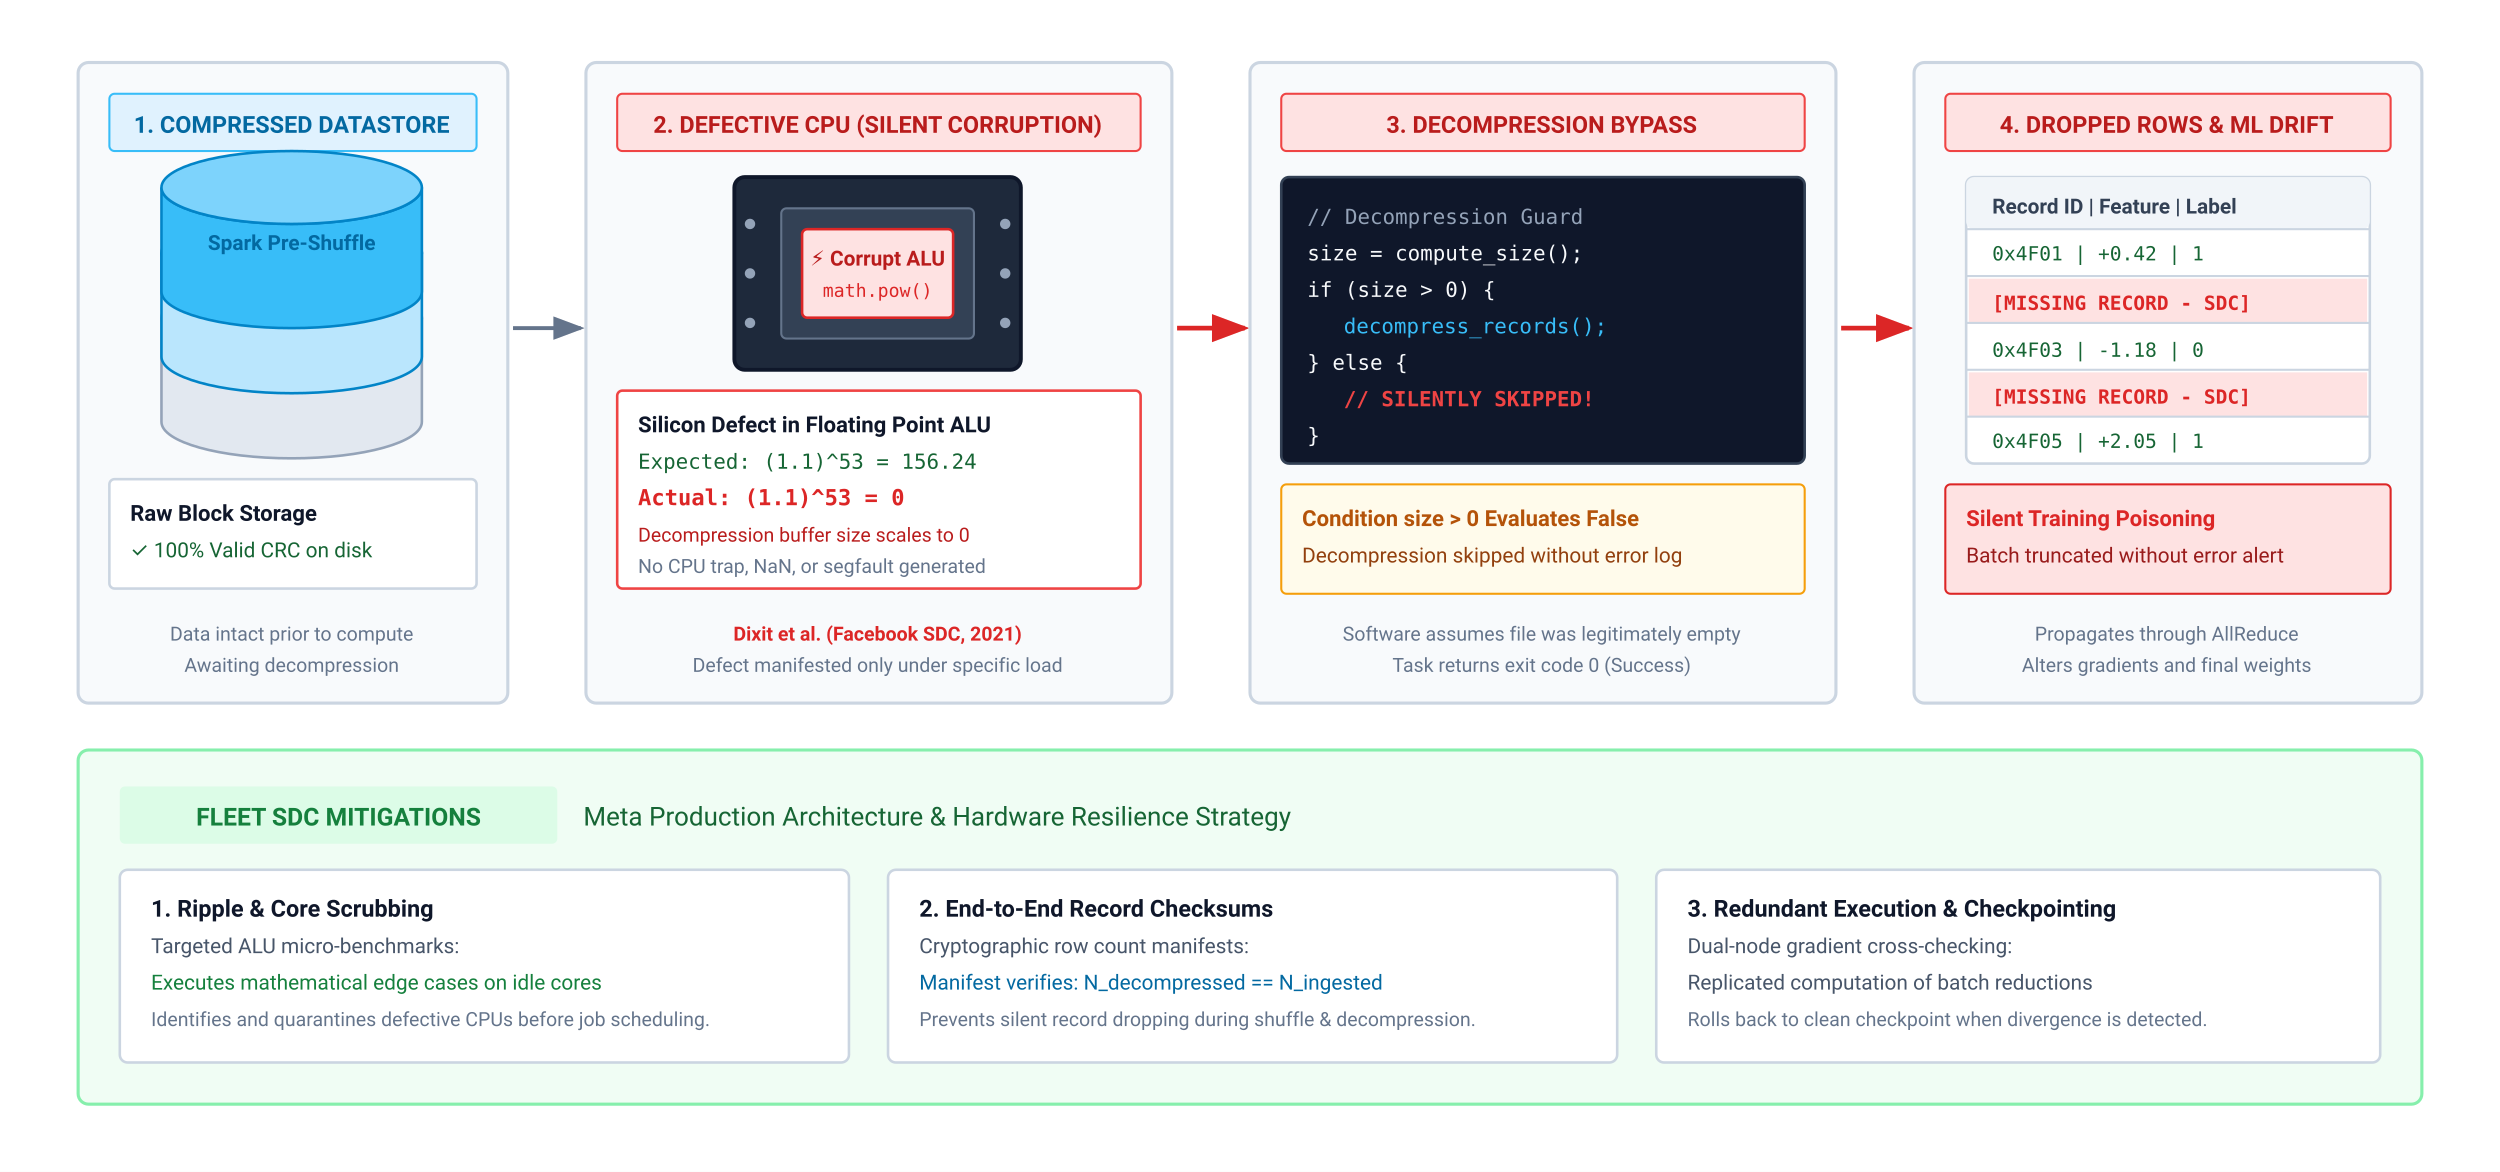
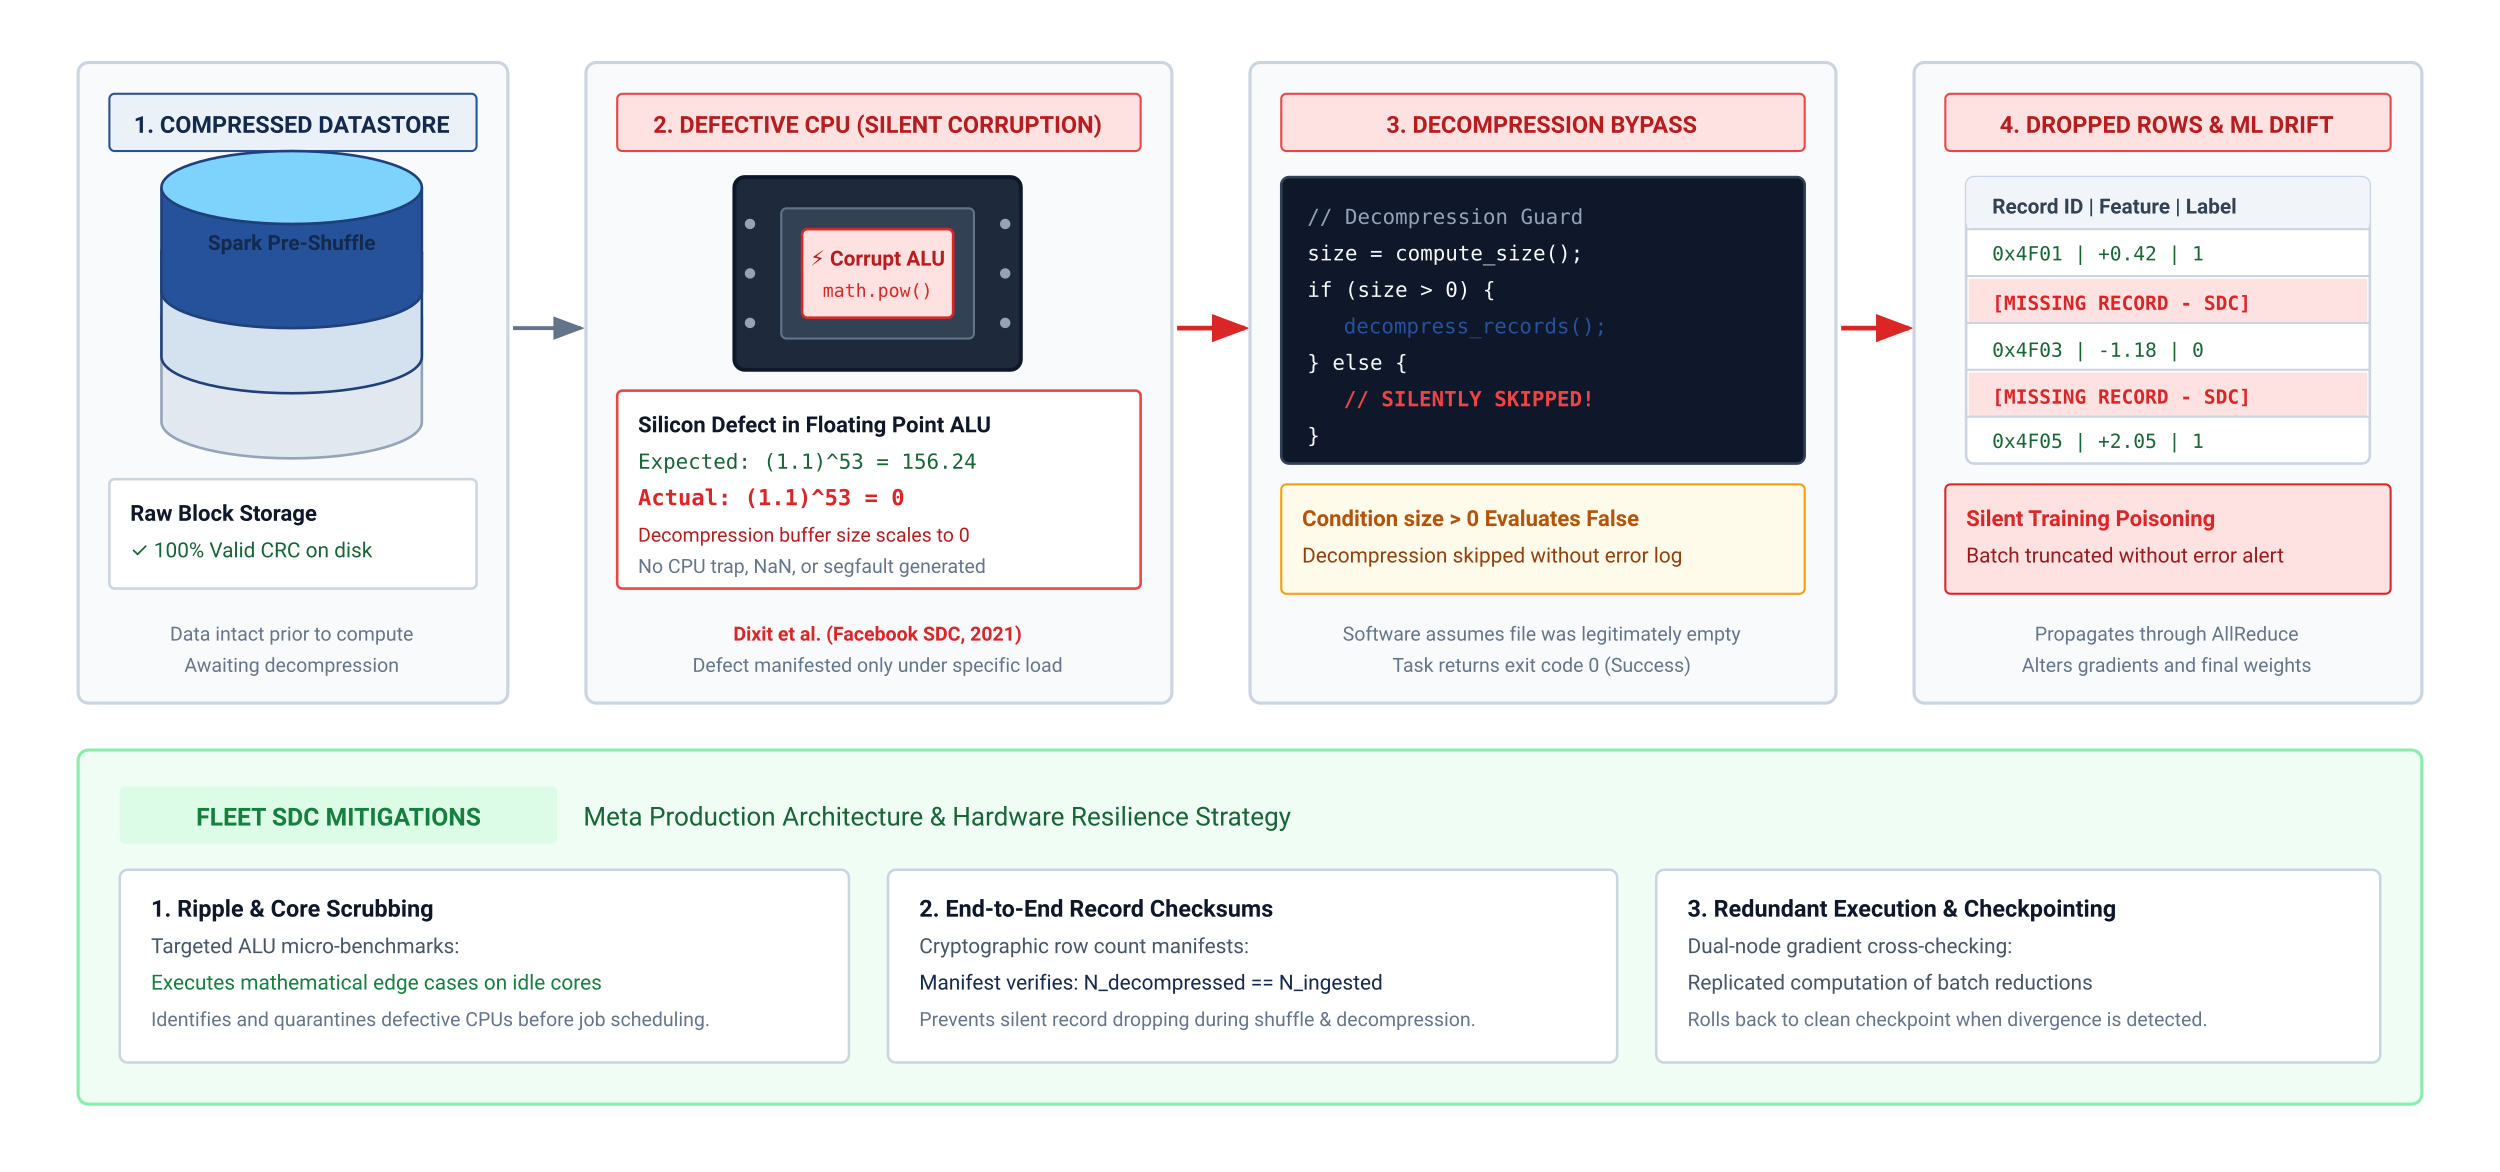
- <svg xmlns="http://www.w3.org/2000/svg" viewBox="0 0 960 450" width="100%" height="100%">
+ <svg xmlns="http://www.w3.org/2000/svg" viewBox="0 0 960 450" width="100%" height="100%" font-family="Helvetica Neue, Helvetica, Arial, sans-serif">
  <rect width="100%" height="100%" fill="#ffffff" />
  <defs>
    <marker id="sdc-arr" markerWidth="8" markerHeight="6" refX="7" refY="3" orient="auto">
      <polygon points="0 0, 8 3, 0 6" fill="#64748b" />
    </marker>
    <marker id="sdc-arr-red" markerWidth="8" markerHeight="6" refX="7" refY="3" orient="auto">
      <polygon points="0 0, 8 3, 0 6" fill="#dc2626" />
    </marker>
    <marker id="sdc-arr-blue" markerWidth="8" markerHeight="6" refX="7" refY="3" orient="auto">
-       <polygon points="0 0, 8 3, 0 6" fill="#0284c7" />
+       <polygon points="0 0, 8 3, 0 6" fill="#1F407A" />
    </marker>
  </defs>
  <g transform="translate(30, 24)">
    <rect x="0" y="0" width="165" height="246" rx="4" fill="#f8fafc" stroke="#cbd5e1" stroke-width="1.2" />
-     <rect x="12" y="12" width="141" height="22" rx="2" fill="#e0f2fe" stroke="#38bdf8" stroke-width="0.8" />
-     <text x="82" y="27" font-family="-apple-system, BlinkMacSystemFont, 'Segoe UI', Roboto, sans-serif" font-size="9" font-weight="700" fill="#0369a1" text-anchor="middle">1. COMPRESSED DATASTORE</text>
+     <rect x="12" y="12" width="141" height="22" rx="2" fill="#EAF1F8" stroke="#25529A" stroke-width="0.8" />
+     <text x="82" y="27" font-family="-apple-system, BlinkMacSystemFont, 'Segoe UI', Roboto, sans-serif" font-size="9" font-weight="700" fill="#14294E" text-anchor="middle">1. COMPRESSED DATASTORE</text>
    <g transform="translate(32, 48)">
      <path d="M 0 50 A 50 14 0 0 0 100 50 V 90 A 50 14 0 0 1 0 90 Z" fill="#e2e8f0" stroke="#94a3b8" stroke-width="1" />
      <ellipse cx="50" cy="50" rx="50" ry="14" fill="#cbd5e1" stroke="#94a3b8" stroke-width="1" />
-       <path d="M 0 25 A 50 14 0 0 0 100 25 V 65 A 50 14 0 0 1 0 65 Z" fill="#bae6fd" stroke="#0284c7" stroke-width="1" />
-       <ellipse cx="50" cy="25" rx="50" ry="14" fill="#e0f2fe" stroke="#0284c7" stroke-width="1" />
-       <path d="M 0 0 A 50 14 0 0 0 100 0 V 40 A 50 14 0 0 1 0 40 Z" fill="#38bdf8" stroke="#0284c7" stroke-width="1" />
-       <ellipse cx="50" cy="0" rx="50" ry="14" fill="#7dd3fc" stroke="#0284c7" stroke-width="1" />
-       <text x="50" y="24" font-family="-apple-system, BlinkMacSystemFont, 'Segoe UI', Roboto, sans-serif" font-size="8" font-weight="700" fill="#0369a1" text-anchor="middle">Spark Pre-Shuffle</text>
+       <path d="M 0 25 A 50 14 0 0 0 100 25 V 65 A 50 14 0 0 1 0 65 Z" fill="#D4E2F0" stroke="#1F407A" stroke-width="1" />
+       <ellipse cx="50" cy="25" rx="50" ry="14" fill="#EAF1F8" stroke="#1F407A" stroke-width="1" />
+       <path d="M 0 0 A 50 14 0 0 0 100 0 V 40 A 50 14 0 0 1 0 40 Z" fill="#25529A" stroke="#1F407A" stroke-width="1" />
+       <ellipse cx="50" cy="0" rx="50" ry="14" fill="#7dd3fc" stroke="#1F407A" stroke-width="1" />
+       <text x="50" y="24" font-family="-apple-system, BlinkMacSystemFont, 'Segoe UI', Roboto, sans-serif" font-size="8" font-weight="700" fill="#14294E" text-anchor="middle">Spark Pre-Shuffle</text>
    </g>
    <g transform="translate(12, 160)">
      <rect x="0" y="0" width="141" height="42" rx="2" fill="#ffffff" stroke="#cbd5e1" stroke-width="1" />
      <text x="8" y="16" font-family="-apple-system, BlinkMacSystemFont, 'Segoe UI', Roboto, sans-serif" font-size="8.5" font-weight="700" fill="#0f172a">Raw Block Storage</text>
      <text x="8" y="30" font-family="-apple-system, BlinkMacSystemFont, 'Segoe UI', Roboto, sans-serif" font-size="8" fill="#166534">✓ 100% Valid CRC on disk</text>
    </g>
    <text x="82" y="222" font-family="-apple-system, BlinkMacSystemFont, 'Segoe UI', Roboto, sans-serif" font-size="7.5" fill="#64748b" text-anchor="middle">Data intact prior to compute</text>
    <text x="82" y="234" font-family="-apple-system, BlinkMacSystemFont, 'Segoe UI', Roboto, sans-serif" font-size="7.5" fill="#64748b" text-anchor="middle">Awaiting decompression</text>
  </g>
  <g transform="translate(197, 126)">
    <line x1="0" y1="0" x2="26" y2="0" stroke="#64748b" stroke-width="1.5" marker-end="url(#sdc-arr)" />
  </g>
  <g transform="translate(225, 24)">
    <rect x="0" y="0" width="225" height="246" rx="4" fill="#f8fafc" stroke="#cbd5e1" stroke-width="1.2" />
    <rect x="12" y="12" width="201" height="22" rx="2" fill="#fee2e2" stroke="#ef4444" stroke-width="0.8" />
    <text x="112" y="27" font-family="-apple-system, BlinkMacSystemFont, 'Segoe UI', Roboto, sans-serif" font-size="9" font-weight="700" fill="#b91c1c" text-anchor="middle">2. DEFECTIVE CPU (SILENT CORRUPTION)</text>
    <g transform="translate(57, 44)">
      <rect x="0" y="0" width="110" height="74" rx="4" fill="#1e293b" stroke="#0f172a" stroke-width="1.5" />
      <rect x="18" y="12" width="74" height="50" rx="2" fill="#334155" stroke="#64748b" stroke-width="0.8" />
      <rect x="26" y="20" width="58" height="34" rx="2" fill="#fee2e2" stroke="#dc2626" stroke-width="1" />
      <text x="55" y="34" font-family="-apple-system, BlinkMacSystemFont, 'Segoe UI', Roboto, sans-serif" font-size="8" font-weight="700" fill="#b91c1c" text-anchor="middle">⚡ Corrupt ALU</text>
      <text x="55" y="46" font-family="SFMono-Regular, Consolas, monospace" font-size="7" fill="#dc2626" text-anchor="middle">math.pow()</text>
      <g fill="#94a3b8">
        <circle cx="6" cy="18" r="2" />
        <circle cx="6" cy="37" r="2" />
        <circle cx="6" cy="56" r="2" />
        <circle cx="104" cy="18" r="2" />
        <circle cx="104" cy="37" r="2" />
        <circle cx="104" cy="56" r="2" />
      </g>
    </g>
    <g transform="translate(12, 126)">
      <rect x="0" y="0" width="201" height="76" rx="2" fill="#ffffff" stroke="#ef4444" stroke-width="1" />
      <text x="8" y="16" font-family="-apple-system, BlinkMacSystemFont, 'Segoe UI', Roboto, sans-serif" font-size="8.5" font-weight="700" fill="#0f172a">Silicon Defect in Floating Point ALU</text>
      <text x="8" y="30" font-family="SFMono-Regular, Consolas, monospace" font-size="8" fill="#166534">Expected: (1.1)^53 = 156.24</text>
      <text x="8" y="44" font-family="SFMono-Regular, Consolas, monospace" font-size="8.5" font-weight="700" fill="#dc2626">Actual:   (1.1)^53 = 0</text>
      <text x="8" y="58" font-family="-apple-system, BlinkMacSystemFont, 'Segoe UI', Roboto, sans-serif" font-size="7.5" fill="#b91c1c">Decompression buffer size scales to 0</text>
      <text x="8" y="70" font-family="-apple-system, BlinkMacSystemFont, 'Segoe UI', Roboto, sans-serif" font-size="7.5" fill="#64748b">No CPU trap, NaN, or segfault generated</text>
    </g>
    <text x="112" y="222" font-family="-apple-system, BlinkMacSystemFont, 'Segoe UI', Roboto, sans-serif" font-size="7.5" fill="#dc2626" text-anchor="middle" font-weight="600">Dixit et al. (Facebook SDC, 2021)</text>
    <text x="112" y="234" font-family="-apple-system, BlinkMacSystemFont, 'Segoe UI', Roboto, sans-serif" font-size="7.5" fill="#64748b" text-anchor="middle">Defect manifested only under specific load</text>
  </g>
  <g transform="translate(452, 126)">
    <line x1="0" y1="0" x2="26" y2="0" stroke="#dc2626" stroke-width="1.8" marker-end="url(#sdc-arr-red)" />
  </g>
  <g transform="translate(480, 24)">
    <rect x="0" y="0" width="225" height="246" rx="4" fill="#f8fafc" stroke="#cbd5e1" stroke-width="1.2" />
    <rect x="12" y="12" width="201" height="22" rx="2" fill="#fee2e2" stroke="#ef4444" stroke-width="0.8" />
    <text x="112" y="27" font-family="-apple-system, BlinkMacSystemFont, 'Segoe UI', Roboto, sans-serif" font-size="9" font-weight="700" fill="#b91c1c" text-anchor="middle">3. DECOMPRESSION BYPASS</text>
    <g transform="translate(12, 44)">
      <rect x="0" y="0" width="201" height="110" rx="3" fill="#0f172a" stroke="#334155" stroke-width="1" />
      <text x="10" y="18" font-family="SFMono-Regular, Consolas, monospace" font-size="8" fill="#94a3b8">// Decompression Guard</text>
      <text x="10" y="32" font-family="SFMono-Regular, Consolas, monospace" font-size="8" fill="#f8fafc">size = compute_size();</text>
      <text x="10" y="46" font-family="SFMono-Regular, Consolas, monospace" font-size="8" fill="#f8fafc">if (size &gt; 0) {</text>
-       <text x="24" y="60" font-family="SFMono-Regular, Consolas, monospace" font-size="8" fill="#38bdf8">  decompress_records();</text>
+       <text x="24" y="60" font-family="SFMono-Regular, Consolas, monospace" font-size="8" fill="#25529A">  decompress_records();</text>
      <text x="10" y="74" font-family="SFMono-Regular, Consolas, monospace" font-size="8" fill="#f8fafc">} else {</text>
      <text x="24" y="88" font-family="SFMono-Regular, Consolas, monospace" font-size="8" font-weight="700" fill="#ef4444">  // SILENTLY SKIPPED!</text>
      <text x="10" y="102" font-family="SFMono-Regular, Consolas, monospace" font-size="8" fill="#f8fafc">}</text>
    </g>
    <g transform="translate(12, 162)">
      <rect x="0" y="0" width="201" height="42" rx="2" fill="#fffbeb" stroke="#f59e0b" stroke-width="0.8" />
      <text x="8" y="16" font-family="-apple-system, BlinkMacSystemFont, 'Segoe UI', Roboto, sans-serif" font-size="8.5" font-weight="700" fill="#b45309">Condition size &gt; 0 Evaluates False</text>
      <text x="8" y="30" font-family="-apple-system, BlinkMacSystemFont, 'Segoe UI', Roboto, sans-serif" font-size="8" fill="#92400e">Decompression skipped without error log</text>
    </g>
    <text x="112" y="222" font-family="-apple-system, BlinkMacSystemFont, 'Segoe UI', Roboto, sans-serif" font-size="7.5" fill="#64748b" text-anchor="middle">Software assumes file was legitimately empty</text>
    <text x="112" y="234" font-family="-apple-system, BlinkMacSystemFont, 'Segoe UI', Roboto, sans-serif" font-size="7.5" fill="#64748b" text-anchor="middle">Task returns exit code 0 (Success)</text>
  </g>
  <g transform="translate(707, 126)">
    <line x1="0" y1="0" x2="26" y2="0" stroke="#dc2626" stroke-width="1.8" marker-end="url(#sdc-arr-red)" />
  </g>
  <g transform="translate(735, 24)">
    <rect x="0" y="0" width="195" height="246" rx="4" fill="#f8fafc" stroke="#cbd5e1" stroke-width="1.2" />
    <rect x="12" y="12" width="171" height="22" rx="2" fill="#fee2e2" stroke="#ef4444" stroke-width="0.8" />
    <text x="97" y="27" font-family="-apple-system, BlinkMacSystemFont, 'Segoe UI', Roboto, sans-serif" font-size="9" font-weight="700" fill="#b91c1c" text-anchor="middle">4. DROPPED ROWS &amp; ML DRIFT</text>
    <g transform="translate(20, 44)">
      <rect x="0" y="0" width="155" height="110" rx="3" fill="#ffffff" stroke="#cbd5e1" stroke-width="1" />
      <rect x="0" y="0" width="155" height="20" rx="3" fill="#f1f5f9" />
      <text x="10" y="14" font-family="-apple-system, BlinkMacSystemFont, 'Segoe UI', Roboto, sans-serif" font-size="8" font-weight="700" fill="#334155">Record ID | Feature | Label</text>
      <line x1="0" y1="20" x2="155" y2="20" stroke="#cbd5e1" stroke-width="0.8" />
      <text x="10" y="32" font-family="SFMono-Regular, monospace" font-size="7.5" fill="#166534">0x4F01 | +0.42 | 1</text>
      <line x1="0" y1="38" x2="155" y2="38" stroke="#cbd5e1" stroke-width="0.8" />
      <rect x="1" y="39" width="153" height="17" fill="#fee2e2" />
      <text x="10" y="51" font-family="SFMono-Regular, monospace" font-size="7.5" font-weight="700" fill="#dc2626">[MISSING RECORD - SDC]</text>
      <line x1="0" y1="56" x2="155" y2="56" stroke="#cbd5e1" stroke-width="0.8" />
      <text x="10" y="69" font-family="SFMono-Regular, monospace" font-size="7.5" fill="#166534">0x4F03 | -1.18 | 0</text>
      <line x1="0" y1="74" x2="155" y2="74" stroke="#cbd5e1" stroke-width="0.8" />
      <rect x="1" y="75" width="153" height="17" fill="#fee2e2" />
      <text x="10" y="87" font-family="SFMono-Regular, monospace" font-size="7.5" font-weight="700" fill="#dc2626">[MISSING RECORD - SDC]</text>
      <line x1="0" y1="92" x2="155" y2="92" stroke="#cbd5e1" stroke-width="0.8" />
      <text x="10" y="104" font-family="SFMono-Regular, monospace" font-size="7.5" fill="#166534">0x4F05 | +2.05 | 1</text>
    </g>
    <g transform="translate(12, 162)">
      <rect x="0" y="0" width="171" height="42" rx="2" fill="#fee2e2" stroke="#dc2626" stroke-width="0.8" />
      <text x="8" y="16" font-family="-apple-system, BlinkMacSystemFont, 'Segoe UI', Roboto, sans-serif" font-size="8.5" font-weight="700" fill="#dc2626">Silent Training Poisoning</text>
      <text x="8" y="30" font-family="-apple-system, BlinkMacSystemFont, 'Segoe UI', Roboto, sans-serif" font-size="8" fill="#991b1b">Batch truncated without error alert</text>
    </g>
    <text x="97" y="222" font-family="-apple-system, BlinkMacSystemFont, 'Segoe UI', Roboto, sans-serif" font-size="7.5" fill="#64748b" text-anchor="middle">Propagates through AllReduce</text>
    <text x="97" y="234" font-family="-apple-system, BlinkMacSystemFont, 'Segoe UI', Roboto, sans-serif" font-size="7.5" fill="#64748b" text-anchor="middle">Alters gradients and final weights</text>
  </g>
  <g transform="translate(30, 288)">
    <rect x="0" y="0" width="900" height="136" rx="4" fill="#f0fdf4" stroke="#86efac" stroke-width="1.2" />
    <rect x="16" y="14" width="168" height="22" rx="2" fill="#dcfce7" />
    <text x="100" y="29" font-family="-apple-system, BlinkMacSystemFont, 'Segoe UI', Roboto, sans-serif" font-size="9.5" font-weight="700" fill="#15803d" text-anchor="middle">FLEET SDC MITIGATIONS</text>
    <text x="194" y="29" font-family="-apple-system, BlinkMacSystemFont, 'Segoe UI', Roboto, sans-serif" font-size="10" fill="#166534">Meta Production Architecture &amp; Hardware Resilience Strategy</text>
    <g transform="translate(16, 46)">
      <g transform="translate(0, 0)">
        <rect x="0" y="0" width="280" height="74" rx="3" fill="#ffffff" stroke="#cbd5e1" stroke-width="1" />
        <text x="12" y="18" font-family="-apple-system, BlinkMacSystemFont, 'Segoe UI', Roboto, sans-serif" font-size="9" font-weight="700" fill="#0f172a">1. Ripple &amp; Core Scrubbing</text>
        <text x="12" y="32" font-family="-apple-system, BlinkMacSystemFont, 'Segoe UI', Roboto, sans-serif" font-size="8" fill="#475569">Targeted ALU micro-benchmarks:</text>
        <text x="12" y="46" font-family="-apple-system, BlinkMacSystemFont, 'Segoe UI', Roboto, sans-serif" font-size="8" fill="#15803d">Executes mathematical edge cases on idle cores</text>
        <text x="12" y="60" font-family="-apple-system, BlinkMacSystemFont, 'Segoe UI', Roboto, sans-serif" font-size="7.5" fill="#64748b">Identifies and quarantines defective CPUs before job scheduling.</text>
      </g>
      <g transform="translate(295, 0)">
        <rect x="0" y="0" width="280" height="74" rx="3" fill="#ffffff" stroke="#cbd5e1" stroke-width="1" />
        <text x="12" y="18" font-family="-apple-system, BlinkMacSystemFont, 'Segoe UI', Roboto, sans-serif" font-size="9" font-weight="700" fill="#0f172a">2. End-to-End Record Checksums</text>
        <text x="12" y="32" font-family="-apple-system, BlinkMacSystemFont, 'Segoe UI', Roboto, sans-serif" font-size="8" fill="#475569">Cryptographic row count manifests:</text>
-         <text x="12" y="46" font-family="-apple-system, BlinkMacSystemFont, 'Segoe UI', Roboto, sans-serif" font-size="8" fill="#0369a1">Manifest verifies: N_decompressed == N_ingested</text>
+         <text x="12" y="46" font-family="-apple-system, BlinkMacSystemFont, 'Segoe UI', Roboto, sans-serif" font-size="8" fill="#14294E">Manifest verifies: N_decompressed == N_ingested</text>
        <text x="12" y="60" font-family="-apple-system, BlinkMacSystemFont, 'Segoe UI', Roboto, sans-serif" font-size="7.5" fill="#64748b">Prevents silent record dropping during shuffle &amp; decompression.</text>
      </g>
      <g transform="translate(590, 0)">
        <rect x="0" y="0" width="278" height="74" rx="3" fill="#ffffff" stroke="#cbd5e1" stroke-width="1" />
        <text x="12" y="18" font-family="-apple-system, BlinkMacSystemFont, 'Segoe UI', Roboto, sans-serif" font-size="9" font-weight="700" fill="#0f172a">3. Redundant Execution &amp; Checkpointing</text>
        <text x="12" y="32" font-family="-apple-system, BlinkMacSystemFont, 'Segoe UI', Roboto, sans-serif" font-size="8" fill="#475569">Dual-node gradient cross-checking:</text>
        <text x="12" y="46" font-family="-apple-system, BlinkMacSystemFont, 'Segoe UI', Roboto, sans-serif" font-size="8" fill="#475569">Replicated computation of batch reductions</text>
        <text x="12" y="60" font-family="-apple-system, BlinkMacSystemFont, 'Segoe UI', Roboto, sans-serif" font-size="7.5" fill="#64748b">Rolls back to clean checkpoint when divergence is detected.</text>
      </g>
    </g>
  </g>
</svg>
